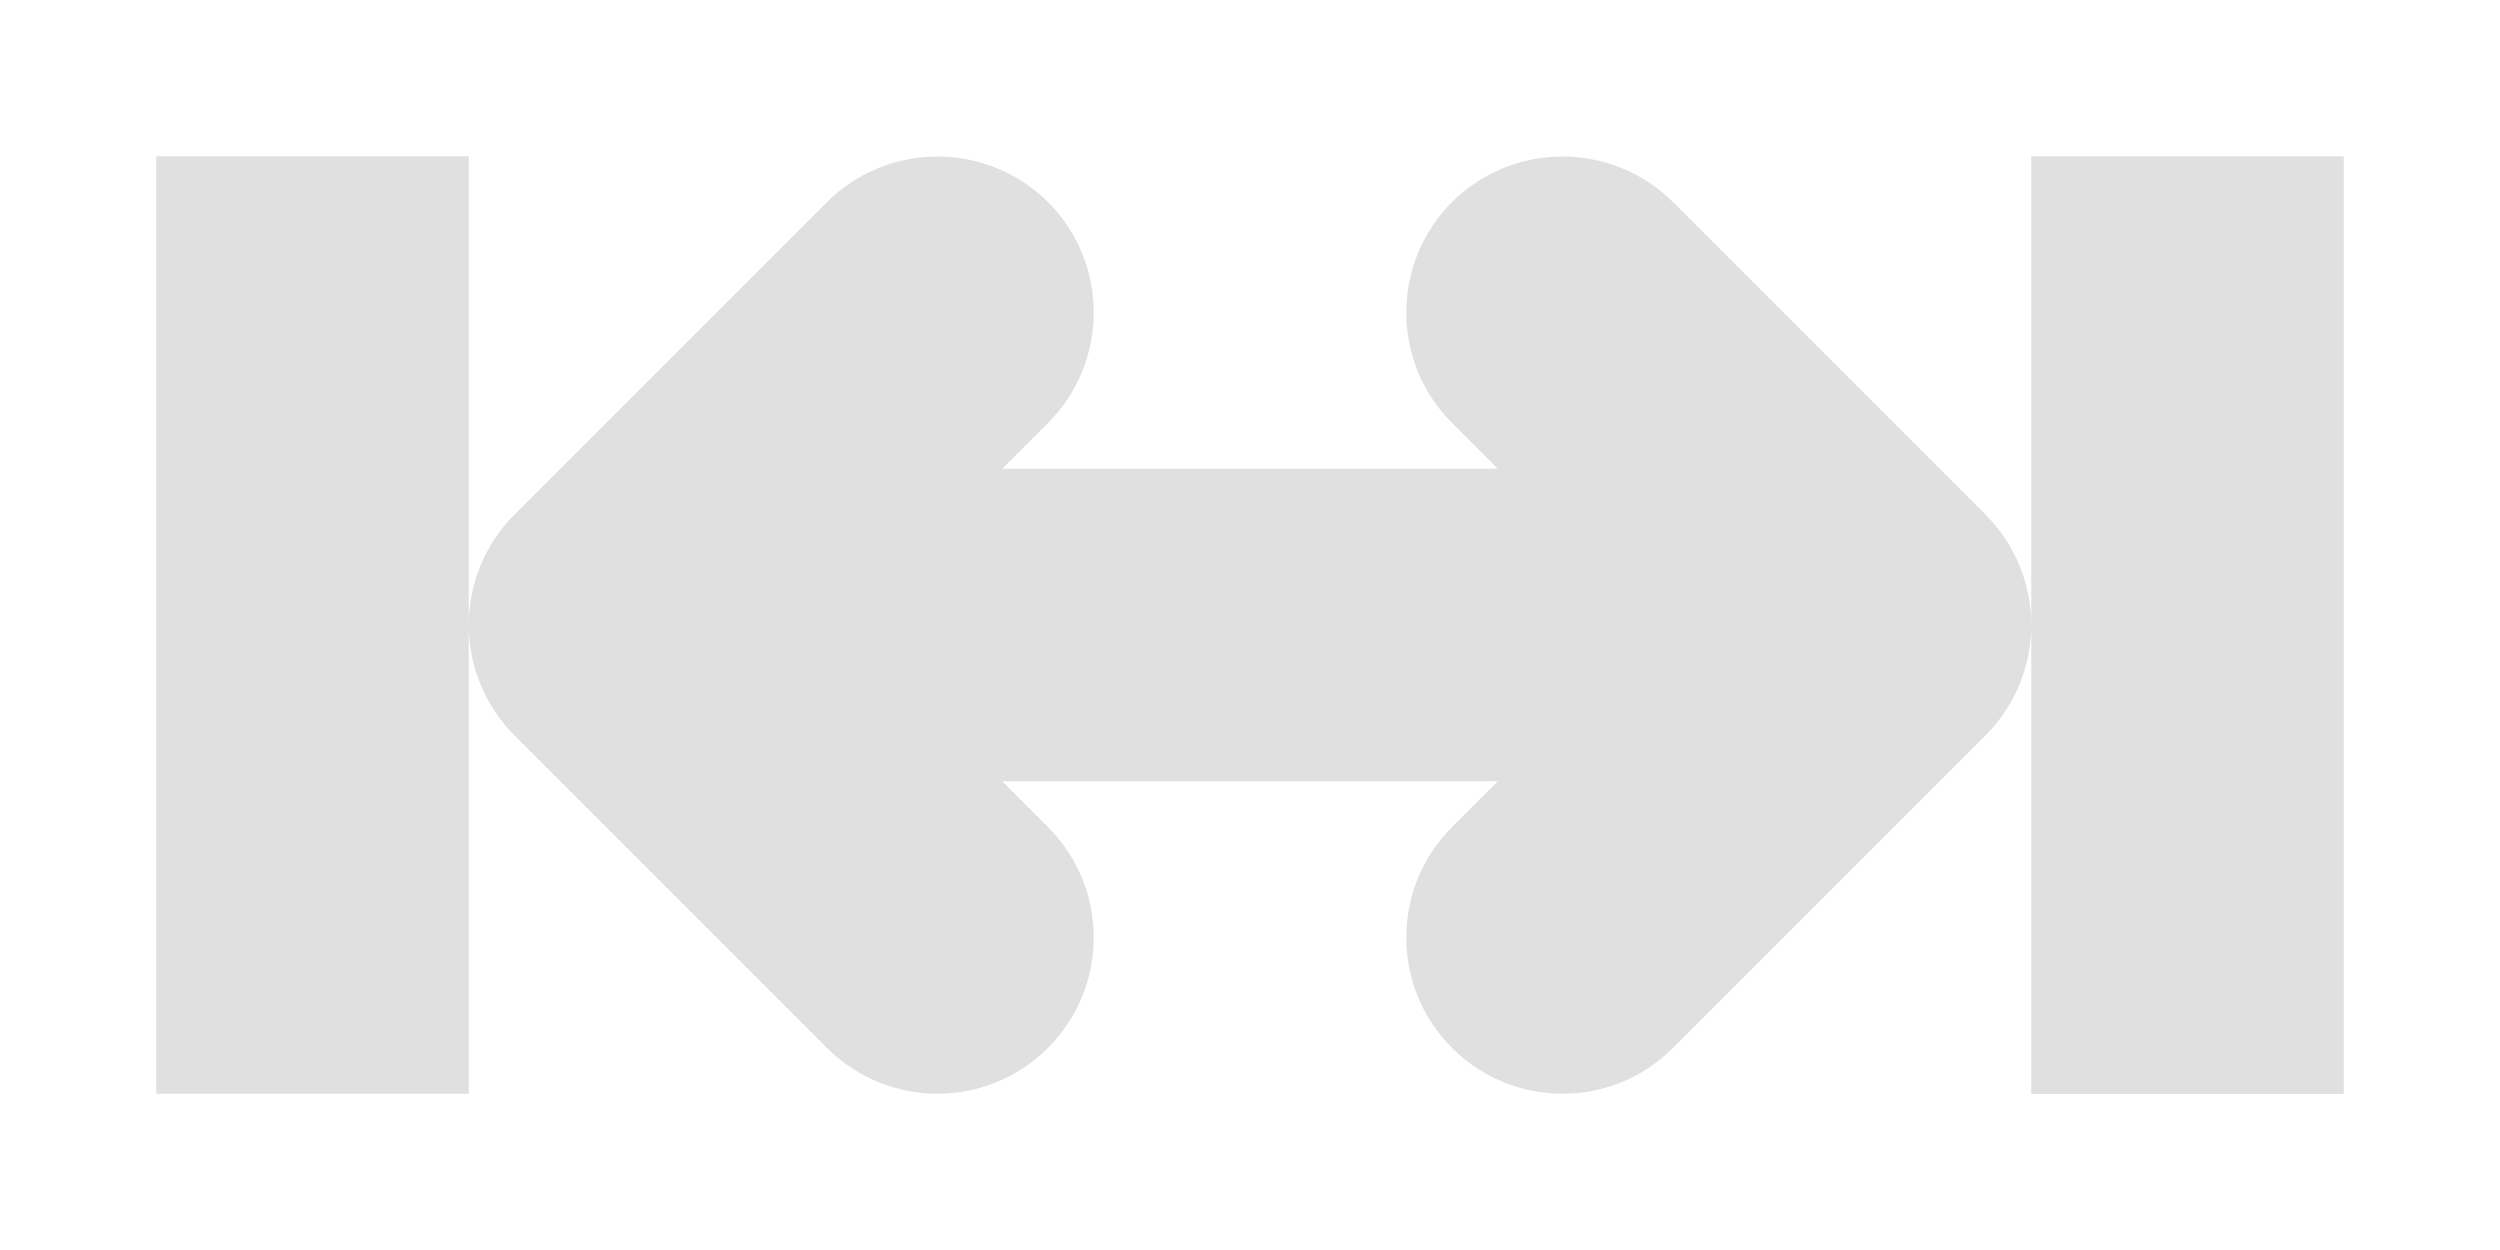
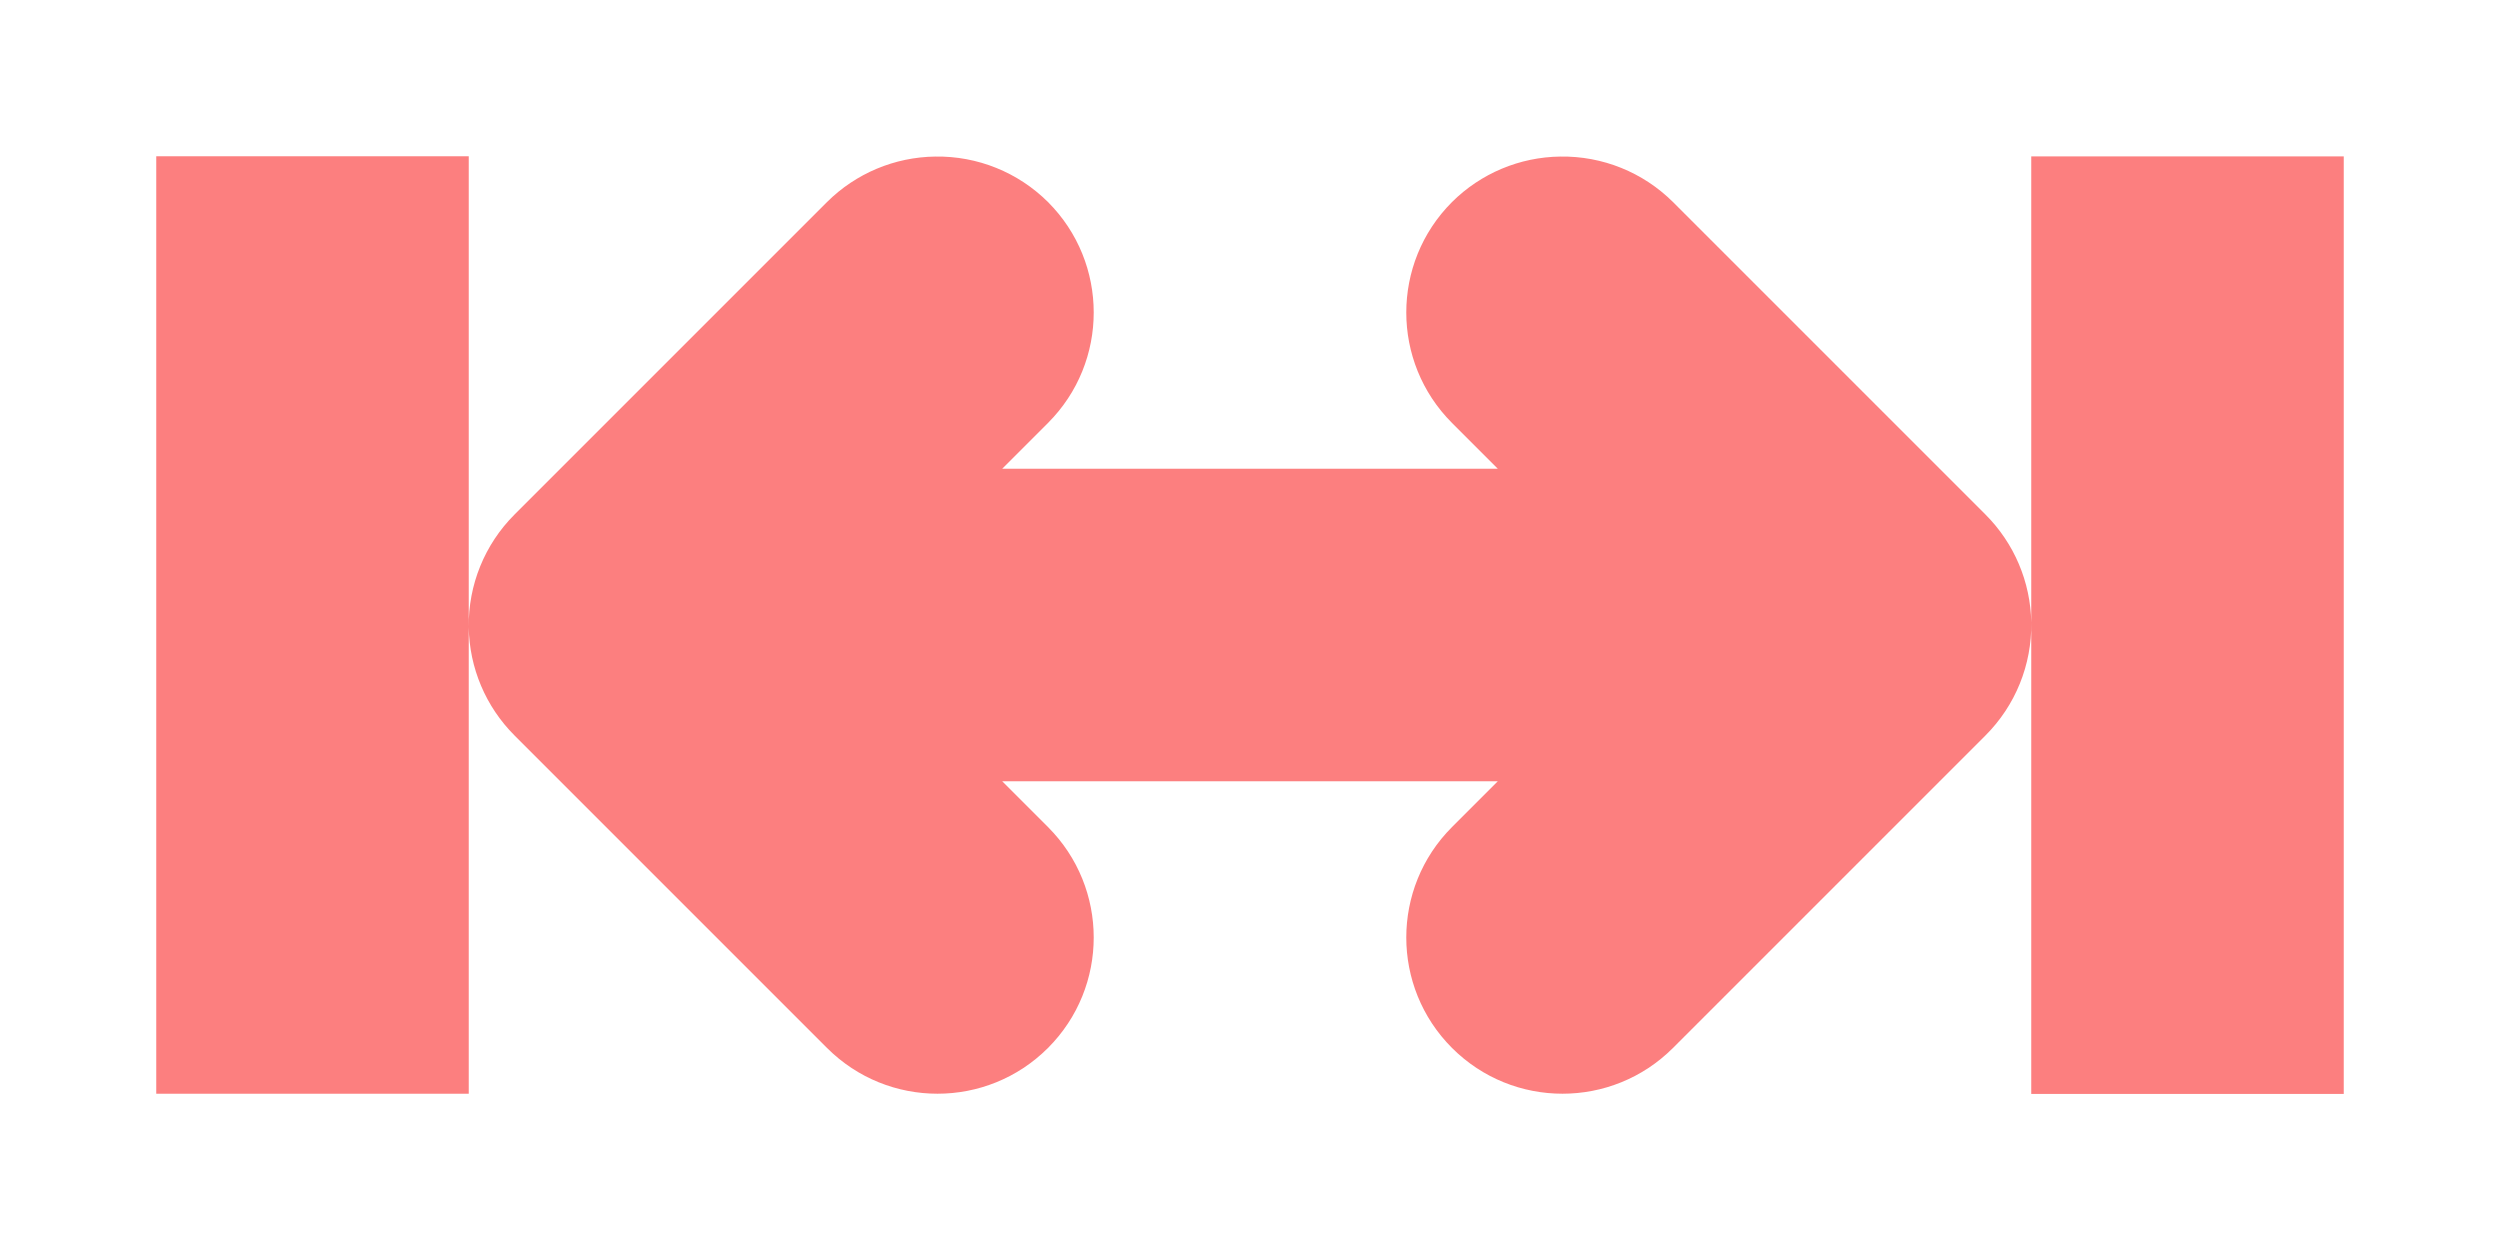
<svg xmlns="http://www.w3.org/2000/svg" height="8" viewBox="0 0 16 8" width="16">
-   <path d="m1 1v6h2v-2.986-3.014zm2 3.014a1 1 0 0 0 .293.693l2 2a1 1 0 0 0 1.414 0 1 1 0 0 0 0-1.414l-.293-.293h3.172l-.293.293a1 1 0 0 0 0 1.414 1 1 0 0 0 1.414 0l2-2a1 1 0 0 0 .293-.723 1 1 0 0 0 -.293-.691l-2-2a1 1 0 0 0 -.721-.291 1 1 0 0 0 -.693.291 1 1 0 0 0 0 1.414l.293.293h-3.172l.293-.293a1 1 0 0 0 0-1.414 1 1 0 0 0 -.721-.291 1 1 0 0 0 -.693.291l-2 2a1 1 0 0 0 -.293.721zm10-.029v3.016h2v-6h-2z" fill="#e0e0e0" />
+   <path d="m1 1v6h2v-2.986-3.014zm2 3.014a1 1 0 0 0 .293.693l2 2a1 1 0 0 0 1.414 0 1 1 0 0 0 0-1.414l-.293-.293h3.172l-.293.293a1 1 0 0 0 0 1.414 1 1 0 0 0 1.414 0l2-2a1 1 0 0 0 .293-.723 1 1 0 0 0 -.293-.691l-2-2a1 1 0 0 0 -.721-.291 1 1 0 0 0 -.693.291 1 1 0 0 0 0 1.414l.293.293h-3.172l.293-.293a1 1 0 0 0 0-1.414 1 1 0 0 0 -.721-.291 1 1 0 0 0 -.693.291l-2 2a1 1 0 0 0 -.293.721zm10-.029v3.016h2v-6h-2z" fill="#fc7f7f" />
</svg>
